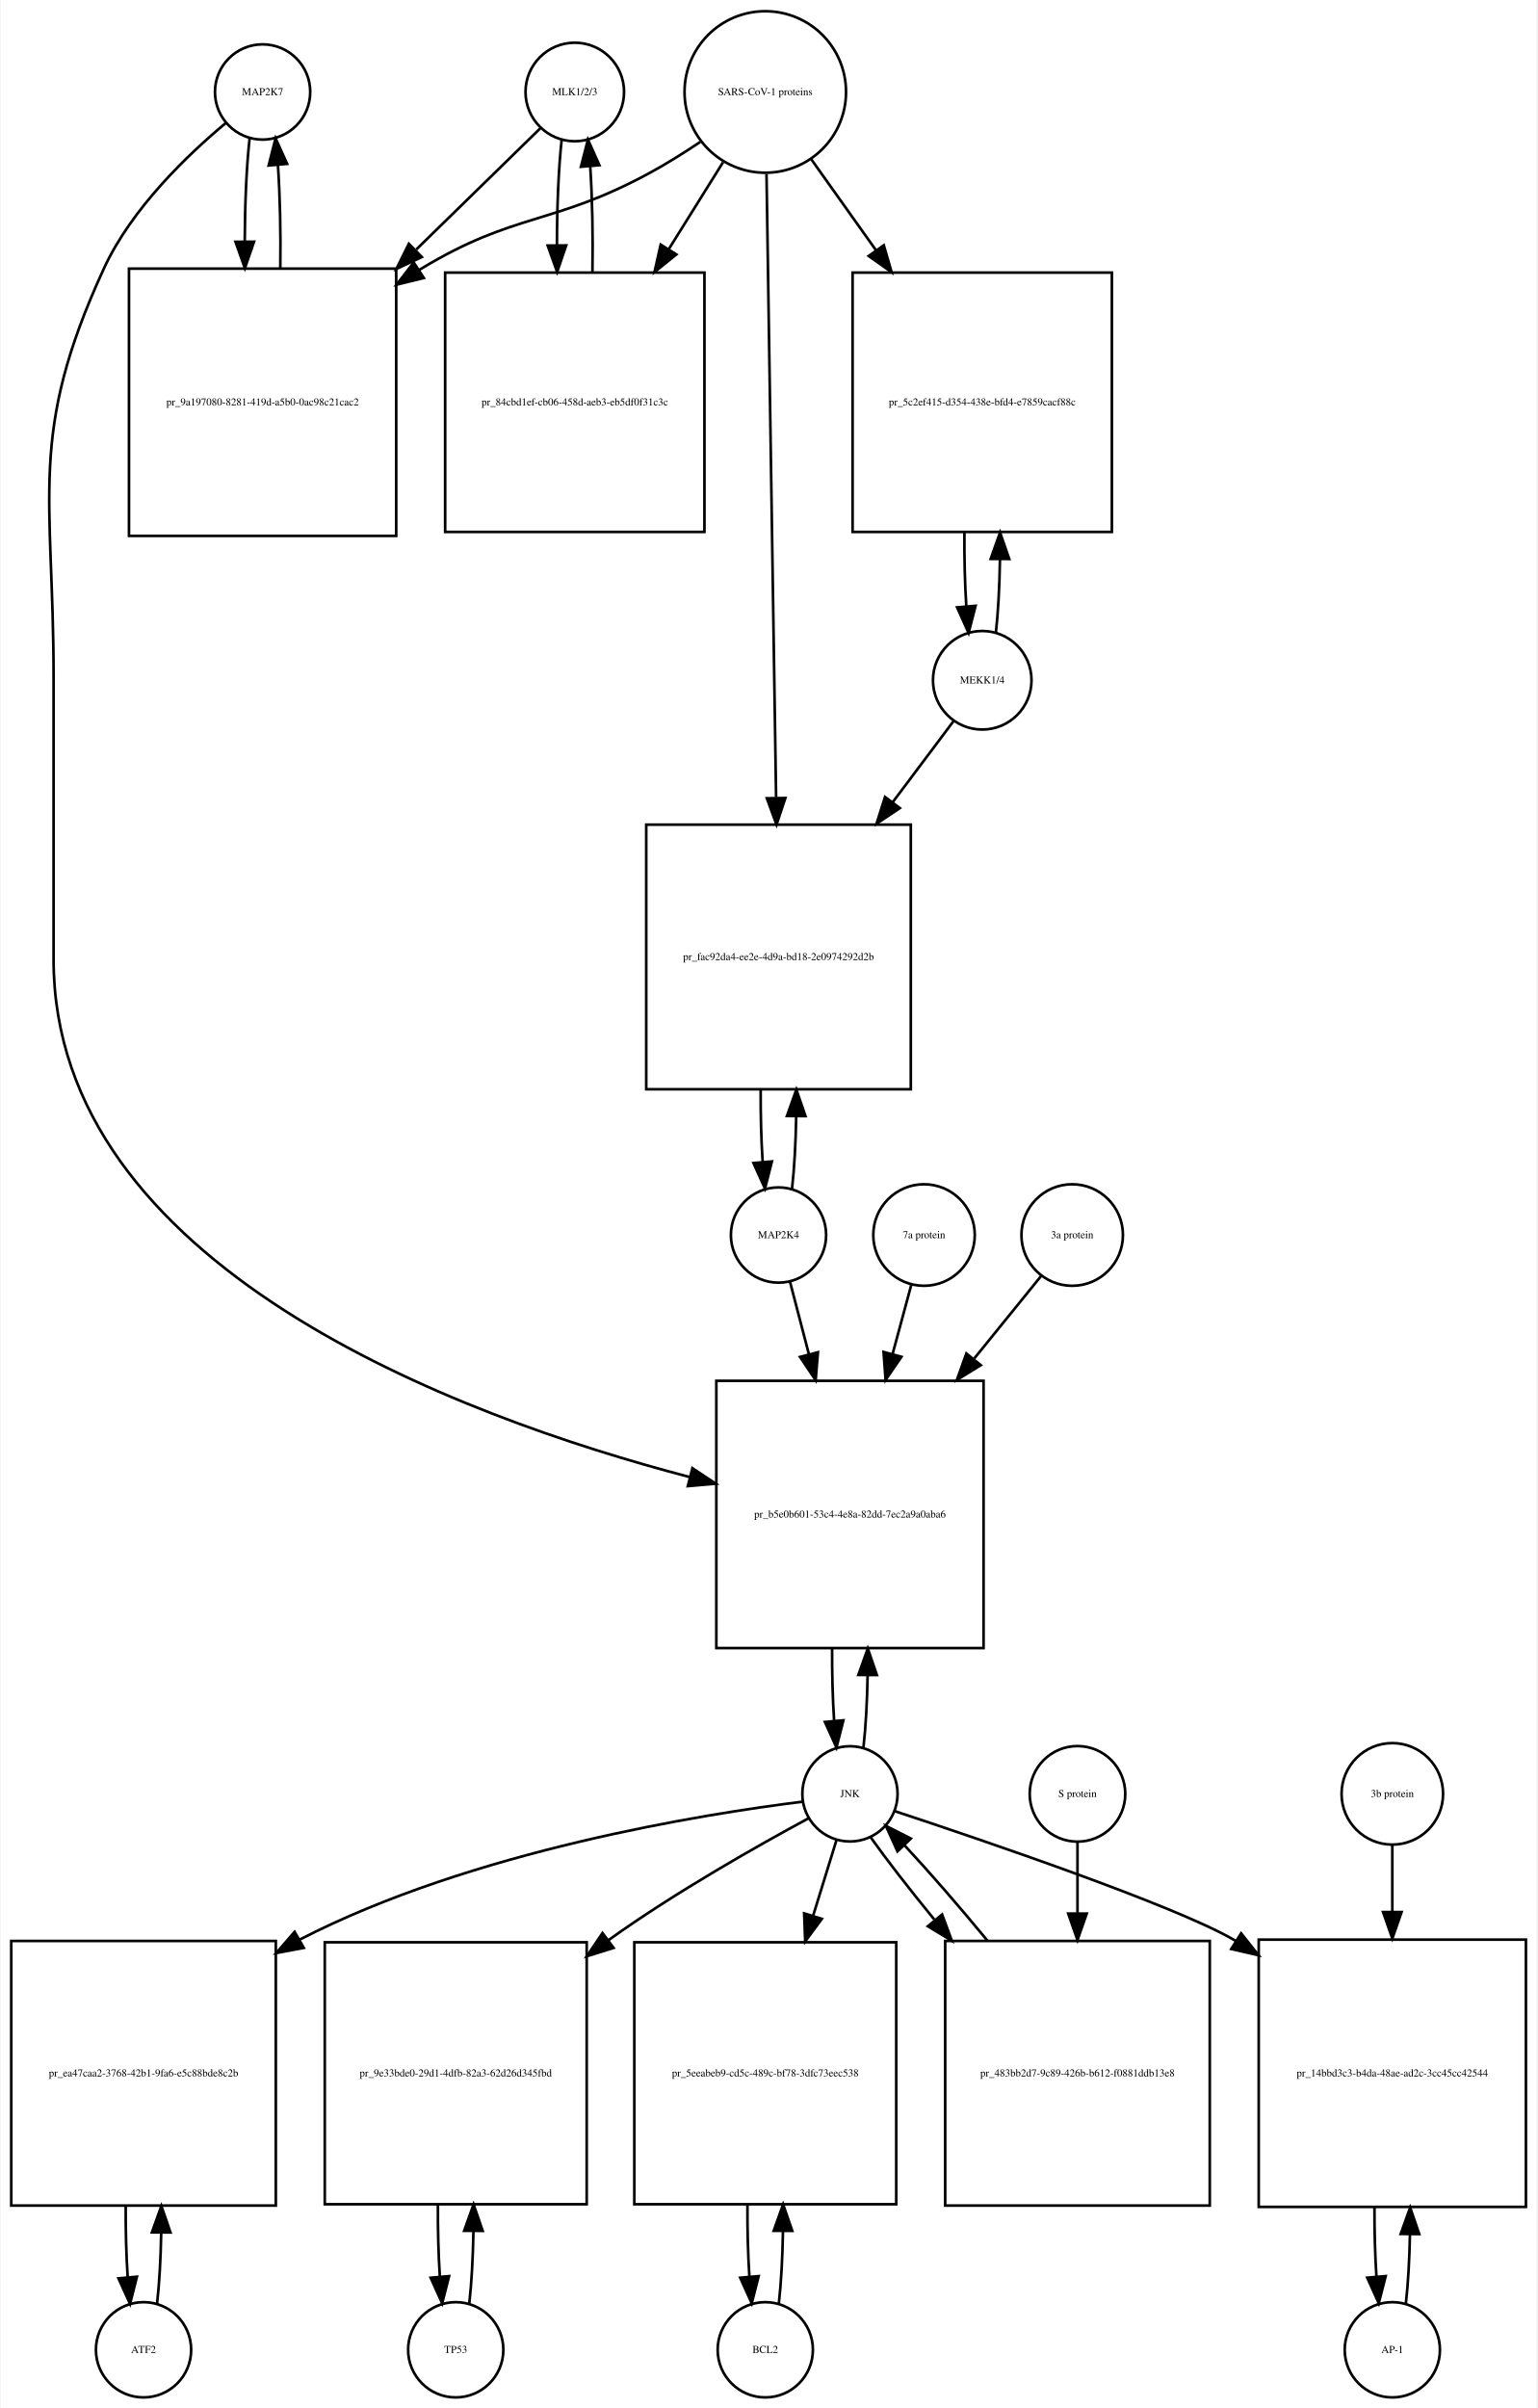
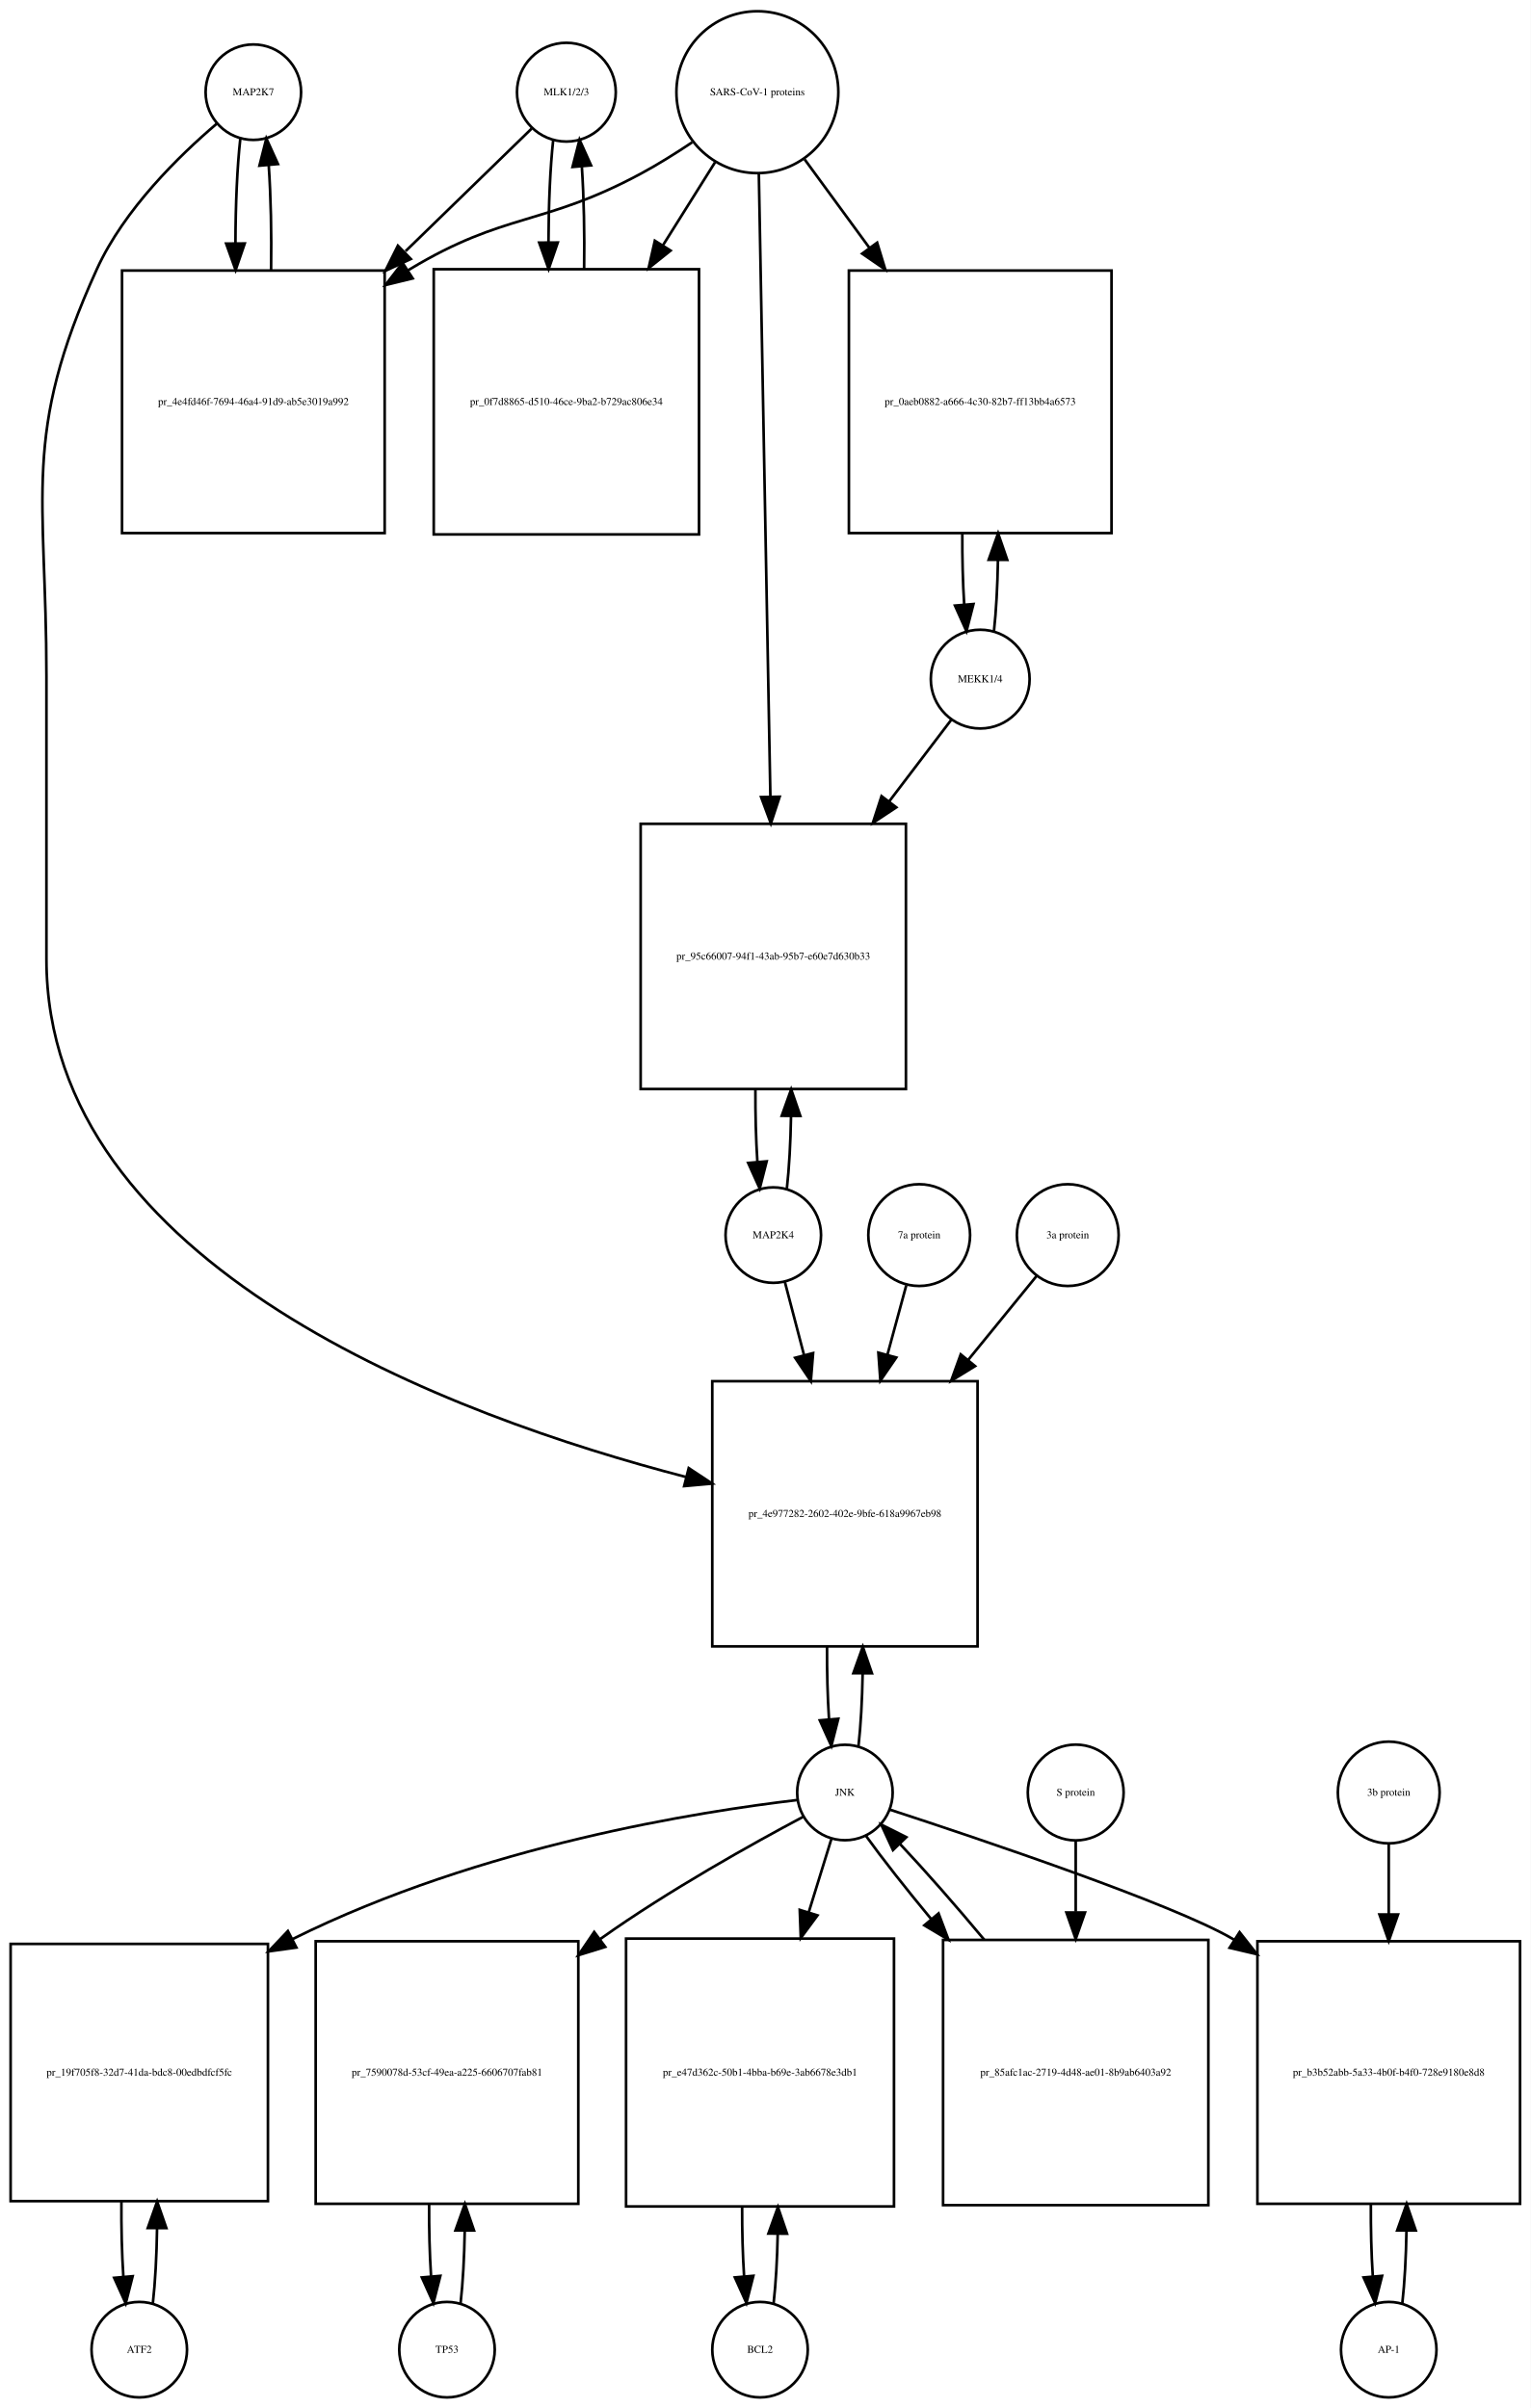
- <svg xmlns="http://www.w3.org/2000/svg" width="581pt" height="910pt" viewBox="0.00 0.00 580.50 910.01">
-   <g id="graph0" class="graph" transform="scale(1 1) rotate(0) translate(4 906.009)">
-     <polygon fill="white" stroke="none" points="-4,4 -4,-906.009 576.5,-906.009 576.5,4 -4,4" />
+ <svg xmlns="http://www.w3.org/2000/svg" width="577pt" height="908pt" viewBox="0.00 0.00 577.00 908.01">
+   <g id="graph0" class="graph" transform="scale(1 1) rotate(0) translate(4 904.009)">
+     <polygon fill="white" stroke="none" points="-4,4 -4,-904.009 573,-904.009 573,4 -4,4" />
    <g id="node1" class="node">
-       <ellipse fill="none" stroke="black" cx="95" cy="-871.25" rx="18" ry="18" />
-       <text text-anchor="middle" x="95" y="-870.05" font-family="Times,serif" font-size="4.00">MAP2K7</text>
+       <ellipse fill="none" stroke="black" cx="91.5" cy="-869.25" rx="18" ry="18" />
+       <text text-anchor="middle" x="91.5" y="-868.05" font-family="Times,serif" font-size="4.00">MAP2K7</text>
    </g>
    <g id="node2" class="node">
-       <polygon fill="none" stroke="black" points="145.5,-804.491 44.5,-804.491 44.5,-703.491 145.5,-703.491 145.5,-804.491" />
-       <text text-anchor="middle" x="95" y="-752.791" font-family="Times,serif" font-size="4.00">pr_9a197080-8281-419d-a5b0-0ac98c21cac2</text>
+       <polygon fill="none" stroke="black" points="141,-801.991 42,-801.991 42,-702.991 141,-702.991 141,-801.991" />
+       <text text-anchor="middle" x="91.5" y="-751.291" font-family="Times,serif" font-size="4.00">pr_4e4fd46f-7694-46a4-91d9-ab5e3019a992</text>
    </g>
    <g id="edge1" class="edge">
-       <path fill="none" stroke="black" d="M90.099,-853.736C88.932,-843.368 88.317,-829.294 88.255,-815.024" />
-       <polygon fill="black" stroke="black" points="91.757,-814.666 88.308,-804.648 84.757,-814.63 91.757,-814.666" />
+       <path fill="none" stroke="black" d="M86.599,-851.808C85.404,-841.233 84.788,-826.787 84.752,-812.226" />
+       <polygon fill="black" stroke="black" points="88.252,-812.195 84.819,-802.172 81.252,-812.148 88.252,-812.195" />
    </g>
    <g id="node20" class="node">
-       <polygon fill="none" stroke="black" points="367.5,-384.184 266.5,-384.184 266.5,-283.184 367.5,-283.184 367.5,-384.184" />
-       <text text-anchor="middle" x="317" y="-332.484" font-family="Times,serif" font-size="4.00">pr_b5e0b601-53c4-4e8a-82dd-7ec2a9a0aba6</text>
+       <polygon fill="none" stroke="black" points="364.5,-383.184 264.5,-383.184 264.5,-283.184 364.5,-283.184 364.5,-383.184" />
+       <text text-anchor="middle" x="314.5" y="-331.984" font-family="Times,serif" font-size="4.00">pr_4e977282-2602-402e-9bfe-618a9967eb98</text>
    </g>
    <g id="edge2" class="edge">
-       <path fill="none" stroke="black" d="M81.165,-859.581C66.971,-847.779 45.524,-827.378 35,-804.491 6.087,-741.608 16,-719.14 16,-649.929 16,-649.929 16,-649.929 16,-543.368 16,-427.494 168.515,-370.845 256.417,-347.818" />
-       <polygon fill="black" stroke="black" points="257.454,-351.165 266.28,-345.304 255.725,-344.382 257.454,-351.165" />
+       <path fill="none" stroke="black" d="M77.641,-857.31C63.687,-845.432 42.795,-825.105 32.5,-802.491 4.008,-739.901 13.5,-717.699 13.5,-648.929 13.5,-648.929 13.5,-648.929 13.5,-542.368 13.5,-426.278 166.822,-369.852 254.612,-347.059" />
+       <polygon fill="black" stroke="black" points="255.62,-350.414 264.458,-344.572 253.905,-343.627 255.62,-350.414" />
    </g>
    <g id="edge3" class="edge">
-       <path fill="none" stroke="black" d="M101.692,-804.648C101.887,-817.983 101.591,-831.898 100.804,-843.463" />
-       <polygon fill="black" stroke="black" points="97.291,-843.468 99.901,-853.736 104.264,-844.081 97.291,-843.468" />
+       <path fill="none" stroke="black" d="M98.181,-802.172C98.399,-815.756 98.102,-830.006 97.291,-841.78" />
+       <polygon fill="black" stroke="black" points="93.799,-841.537 96.401,-851.808 100.771,-842.156 93.799,-841.537" />
    </g>
    <g id="node3" class="node">
-       <ellipse fill="none" stroke="black" cx="213" cy="-871.25" rx="18.623" ry="18.623" />
-       <text text-anchor="middle" x="213" y="-870.05" font-family="Times,serif" font-size="4.00">MLK1/2/3</text>
+       <ellipse fill="none" stroke="black" cx="209.5" cy="-869.25" rx="18.623" ry="18.623" />
+       <text text-anchor="middle" x="209.5" y="-868.05" font-family="Times,serif" font-size="4.00">MLK1/2/3</text>
    </g>
    <g id="edge4" class="edge">
-       <path fill="none" stroke="black" d="M199.921,-857.475C188.37,-846.192 170.673,-828.906 153.085,-811.727" />
-       <polygon fill="black" stroke="black" points="155.172,-808.872 145.572,-804.388 150.28,-813.879 155.172,-808.872" />
+       <path fill="none" stroke="black" d="M196.421,-855.53C184.713,-844.143 166.69,-826.615 148.866,-809.281" />
+       <polygon fill="black" stroke="black" points="150.867,-806.345 141.258,-801.882 145.987,-811.363 150.867,-806.345" />
    </g>
    <g id="node5" class="node">
-       <polygon fill="none" stroke="black" points="262,-802.991 164,-802.991 164,-704.991 262,-704.991 262,-802.991" />
-       <text text-anchor="middle" x="213" y="-752.791" font-family="Times,serif" font-size="4.00">pr_84cbd1ef-cb06-458d-aeb3-eb5df0f31c3c</text>
+       <polygon fill="none" stroke="black" points="259.5,-802.491 159.5,-802.491 159.5,-702.491 259.5,-702.491 259.5,-802.491" />
+       <text text-anchor="middle" x="209.5" y="-751.291" font-family="Times,serif" font-size="4.00">pr_0f7d8865-d510-46ce-9ba2-b729ac806e34</text>
    </g>
    <g id="edge5" class="edge">
-       <path fill="none" stroke="black" d="M208.045,-853.243C206.867,-842.508 206.269,-827.946 206.25,-813.323" />
-       <polygon fill="black" stroke="black" points="209.751,-813.264 206.33,-803.237 202.751,-813.209 209.751,-813.264" />
+       <path fill="none" stroke="black" d="M204.545,-851.317C203.401,-840.931 202.803,-826.949 202.753,-812.81" />
+       <polygon fill="black" stroke="black" points="206.255,-812.556 202.814,-802.536 199.255,-812.515 206.255,-812.556" />
    </g>
    <g id="node4" class="node">
-       <ellipse fill="none" stroke="black" cx="285" cy="-871.25" rx="30.52" ry="30.52" />
-       <text text-anchor="middle" x="285" y="-870.05" font-family="Times,serif" font-size="4.00">SARS-CoV-1 proteins</text>
+       <ellipse fill="none" stroke="black" cx="281.5" cy="-869.25" rx="30.52" ry="30.52" />
+       <text text-anchor="middle" x="281.5" y="-868.05" font-family="Times,serif" font-size="4.00">SARS-CoV-1 proteins</text>
    </g>
    <g id="edge6" class="edge">
-       <path fill="none" stroke="black" d="M260.408,-852.367C254.221,-848.221 247.49,-843.999 241,-840.491 204.549,-820.787 190.473,-825.905 155,-804.491 154.707,-804.314 154.415,-804.136 154.122,-803.957" />
-       <polygon fill="black" stroke="black" points="155.934,-800.96 145.645,-798.431 152.112,-806.824 155.934,-800.96" />
+       <path fill="none" stroke="black" d="M256.918,-850.348C250.731,-846.202 243.997,-841.986 237.5,-838.491 200.647,-818.667 186.334,-824.102 150.5,-802.491 150.308,-802.375 150.115,-802.258 149.923,-802.141" />
+       <polygon fill="black" stroke="black" points="151.569,-799.036 141.279,-796.513 147.75,-804.903 151.569,-799.036" />
    </g>
    <g id="edge7" class="edge">
-       <path fill="none" stroke="black" d="M269.021,-844.67C262.946,-834.946 255.757,-823.436 248.589,-811.962" />
-       <polygon fill="black" stroke="black" points="251.397,-809.851 243.13,-803.224 245.46,-813.559 251.397,-809.851" />
+       <path fill="none" stroke="black" d="M265.521,-842.781C259.702,-833.506 252.86,-822.601 245.994,-811.657" />
+       <polygon fill="black" stroke="black" points="248.781,-809.514 240.501,-802.903 242.851,-813.234 248.781,-809.514" />
    </g>
    <g id="node17" class="node">
-       <polygon fill="none" stroke="black" points="416,-802.991 318,-802.991 318,-704.991 416,-704.991 416,-802.991" />
-       <text text-anchor="middle" x="367" y="-752.791" font-family="Times,serif" font-size="4.00">pr_5c2ef415-d354-438e-bfd4-e7859cacf88c</text>
+       <polygon fill="none" stroke="black" points="415,-801.991 316,-801.991 316,-702.991 415,-702.991 415,-801.991" />
+       <text text-anchor="middle" x="365.5" y="-751.291" font-family="Times,serif" font-size="4.00">pr_0aeb0882-a666-4c30-82b7-ff13bb4a6573</text>
    </g>
    <g id="edge8" class="edge">
-       <path fill="none" stroke="black" d="M302.39,-845.806C309.571,-835.712 318.218,-823.558 326.817,-811.471" />
-       <polygon fill="black" stroke="black" points="329.799,-813.318 332.744,-803.141 324.095,-809.26 329.799,-813.318" />
+       <path fill="none" stroke="black" d="M299.314,-843.912C306.514,-834.076 315.152,-822.275 323.775,-810.495" />
+       <polygon fill="black" stroke="black" points="326.642,-812.503 329.724,-802.367 320.993,-808.369 326.642,-812.503" />
    </g>
    <g id="node19" class="node">
-       <polygon fill="none" stroke="black" points="340,-594.368 240,-594.368 240,-494.368 340,-494.368 340,-594.368" />
-       <text text-anchor="middle" x="290" y="-543.168" font-family="Times,serif" font-size="4.00">pr_fac92da4-ee2e-4d9a-bd18-2e0974292d2b</text>
+       <polygon fill="none" stroke="black" points="337.5,-593.368 237.5,-593.368 237.5,-493.368 337.5,-493.368 337.5,-593.368" />
+       <text text-anchor="middle" x="287.5" y="-542.168" font-family="Times,serif" font-size="4.00">pr_95c66007-94f1-43ab-95b7-e60e7d630b33</text>
    </g>
    <g id="edge9" class="edge">
-       <path fill="none" stroke="black" d="M285.461,-840.268C286.284,-786.852 288.016,-674.31 289.086,-604.74" />
-       <polygon fill="black" stroke="black" points="292.591,-604.432 289.246,-594.379 285.592,-604.324 292.591,-604.432" />
+       <path fill="none" stroke="black" d="M282.054,-838.36C283.039,-785.183 285.113,-673.227 286.398,-603.848" />
+       <polygon fill="black" stroke="black" points="289.904,-603.577 286.59,-593.514 282.905,-603.448 289.904,-603.577" />
    </g>
    <g id="edge10" class="edge">
-       <path fill="none" stroke="black" d="M219.67,-803.237C219.904,-816.853 219.624,-831.187 218.83,-843.088" />
-       <polygon fill="black" stroke="black" points="215.326,-842.979 217.955,-853.243 222.3,-843.58 215.326,-842.979" />
+       <path fill="none" stroke="black" d="M216.186,-802.536C216.389,-815.733 216.107,-829.53 215.34,-841.056" />
+       <polygon fill="black" stroke="black" points="211.827,-841.053 214.455,-851.317 218.801,-841.654 211.827,-841.053" />
    </g>
    <g id="node6" class="node">
-       <ellipse fill="none" stroke="black" cx="50" cy="-18" rx="18" ry="18" />
-       <text text-anchor="middle" x="50" y="-16.8" font-family="Times,serif" font-size="4.00">ATF2</text>
+       <ellipse fill="none" stroke="black" cx="48.5" cy="-18" rx="18" ry="18" />
+       <text text-anchor="middle" x="48.5" y="-16.8" font-family="Times,serif" font-size="4.00">ATF2</text>
    </g>
    <g id="node7" class="node">
-       <polygon fill="none" stroke="black" points="100,-172.5 0,-172.5 0,-72.5 100,-72.5 100,-172.5" />
-       <text text-anchor="middle" x="50" y="-121.3" font-family="Times,serif" font-size="4.00">pr_ea47caa2-3768-42b1-9fa6-e5c88bde8c2b</text>
+       <polygon fill="none" stroke="black" points="97,-171 7.10543e-15,-171 7.10543e-15,-74 97,-74 97,-171" />
+       <text text-anchor="middle" x="48.5" y="-121.3" font-family="Times,serif" font-size="4.00">pr_19f705f8-32d7-41da-bdc8-00edbdfcf5fc</text>
    </g>
    <g id="edge11" class="edge">
-       <path fill="none" stroke="black" d="M55.1,-35.342C55.962,-42.84 56.486,-52.236 56.672,-62.044" />
-       <polygon fill="black" stroke="black" points="53.175,-62.376 56.745,-72.352 60.175,-62.327 53.175,-62.376" />
+       <path fill="none" stroke="black" d="M53.61,-35.426C54.517,-43.361 55.048,-53.41 55.203,-63.819" />
+       <polygon fill="black" stroke="black" points="51.703,-63.862 55.235,-73.851 58.703,-63.84 51.703,-63.862" />
    </g>
    <g id="edge12" class="edge">
-       <path fill="none" stroke="black" d="M43.255,-72.352C43.21,-63.063 43.462,-53.683 44.009,-45.433" />
-       <polygon fill="black" stroke="black" points="47.507,-45.611 44.9,-35.342 40.534,-44.996 47.507,-45.611" />
+       <path fill="none" stroke="black" d="M41.765,-73.851C41.685,-64.146 41.929,-54.269 42.497,-45.62" />
+       <polygon fill="black" stroke="black" points="46.004,-45.693 43.39,-35.426 39.031,-45.082 46.004,-45.693" />
    </g>
    <g id="node8" class="node">
-       <ellipse fill="none" stroke="black" cx="317" cy="-228.092" rx="18" ry="18" />
-       <text text-anchor="middle" x="317" y="-226.892" font-family="Times,serif" font-size="4.00">JNK</text>
+       <ellipse fill="none" stroke="black" cx="314.5" cy="-228.092" rx="18" ry="18" />
+       <text text-anchor="middle" x="314.5" y="-226.892" font-family="Times,serif" font-size="4.00">JNK</text>
    </g>
    <g id="edge13" class="edge">
-       <path fill="none" stroke="black" d="M299.074,-225.131C261.838,-220.494 174.16,-206.612 109,-173 108.907,-172.952 108.814,-172.904 108.722,-172.856" />
-       <polygon fill="black" stroke="black" points="110.579,-169.886 100.165,-167.933 107.088,-175.954 110.579,-169.886" />
+       <path fill="none" stroke="black" d="M296.441,-225.24C260.476,-220.987 177.838,-208.376 106.34,-172.854" />
+       <polygon fill="black" stroke="black" points="107.725,-169.63 97.232,-168.169 104.523,-175.855 107.725,-169.63" />
    </g>
    <g id="node10" class="node">
-       <polygon fill="none" stroke="black" points="217.5,-172 118.5,-172 118.5,-73 217.5,-73 217.5,-172" />
-       <text text-anchor="middle" x="168" y="-121.3" font-family="Times,serif" font-size="4.00">pr_9e33bde0-29d1-4dfb-82a3-62d26d345fbd</text>
+       <polygon fill="none" stroke="black" points="214,-172 115,-172 115,-73 214,-73 214,-172" />
+       <text text-anchor="middle" x="164.5" y="-121.3" font-family="Times,serif" font-size="4.00">pr_7590078d-53cf-49ea-a225-6606707fab81</text>
    </g>
    <g id="edge14" class="edge">
-       <path fill="none" stroke="black" d="M301.364,-218.862C282.823,-208.864 251.254,-191.083 226,-173 225.913,-172.937 225.825,-172.875 225.738,-172.812" />
-       <polygon fill="black" stroke="black" points="227.662,-169.881 217.55,-166.72 223.483,-175.497 227.662,-169.881" />
+       <path fill="none" stroke="black" d="M298.682,-218.891C279.928,-208.923 248.003,-191.169 222.5,-173 222.412,-172.938 222.325,-172.875 222.237,-172.812" />
+       <polygon fill="black" stroke="black" points="224.156,-169.879 214.038,-166.736 219.988,-175.502 224.156,-169.879" />
    </g>
    <g id="node12" class="node">
-       <polygon fill="none" stroke="black" points="334.5,-172 235.5,-172 235.5,-73 334.5,-73 334.5,-172" />
-       <text text-anchor="middle" x="285" y="-121.3" font-family="Times,serif" font-size="4.00">pr_5eeabeb9-cd5c-489c-bf78-3dfc73eec538</text>
+       <polygon fill="none" stroke="black" points="333,-173 232,-173 232,-72 333,-72 333,-173" />
+       <text text-anchor="middle" x="282.5" y="-121.3" font-family="Times,serif" font-size="4.00">pr_e47d362c-50b1-4bba-b69e-3ab6678e3db1</text>
    </g>
    <g id="edge15" class="edge">
-       <path fill="none" stroke="black" d="M311.859,-210.448C309.397,-202.479 306.286,-192.407 303.061,-181.967" />
-       <polygon fill="black" stroke="black" points="306.378,-180.848 300.083,-172.326 299.69,-182.914 306.378,-180.848" />
+       <path fill="none" stroke="black" d="M309.359,-210.448C306.975,-202.733 303.984,-193.048 300.87,-182.967" />
+       <polygon fill="black" stroke="black" points="304.158,-181.753 297.862,-173.231 297.47,-183.819 304.158,-181.753" />
    </g>
    <g id="node14" class="node">
-       <polygon fill="none" stroke="black" points="572.5,-173 471.5,-173 471.5,-72 572.5,-72 572.5,-173" />
-       <text text-anchor="middle" x="522" y="-121.3" font-family="Times,serif" font-size="4.00">pr_14bbd3c3-b4da-48ae-ad2c-3cc45cc42544</text>
+       <polygon fill="none" stroke="black" points="569,-172 470,-172 470,-73 569,-73 569,-172" />
+       <text text-anchor="middle" x="519.5" y="-121.3" font-family="Times,serif" font-size="4.00">pr_b3b52abb-5a33-4b0f-b4f0-728e9180e8d8</text>
    </g>
    <g id="edge16" class="edge">
-       <path fill="none" stroke="black" d="M333.91,-221.572C367.056,-210.625 439.311,-186.094 462,-173 462.296,-172.829 462.592,-172.657 462.888,-172.483" />
-       <polygon fill="black" stroke="black" points="464.85,-175.384 471.442,-167.089 461.117,-169.462 464.85,-175.384" />
+       <path fill="none" stroke="black" d="M331.537,-221.597C364.929,-210.696 437.713,-186.242 460.5,-173 460.793,-172.83 461.085,-172.658 461.378,-172.485" />
+       <polygon fill="black" stroke="black" points="463.266,-175.432 469.823,-167.11 459.508,-169.527 463.266,-175.432" />
    </g>
    <g id="edge17" class="edge">
-       <path fill="none" stroke="black" d="M322.1,-245.608C322.971,-253.265 323.497,-262.882 323.678,-272.907" />
-       <polygon fill="black" stroke="black" points="320.179,-273.035 323.745,-283.012 327.179,-272.989 320.179,-273.035" />
+       <path fill="none" stroke="black" d="M319.613,-245.641C320.484,-253.309 321.007,-262.935 321.183,-272.957" />
+       <polygon fill="black" stroke="black" points="317.683,-273.074 321.243,-283.053 324.683,-273.032 317.683,-273.074" />
    </g>
    <g id="node23" class="node">
-       <polygon fill="none" stroke="black" points="453,-172.5 353,-172.5 353,-72.5 453,-72.5 453,-172.5" />
-       <text text-anchor="middle" x="403" y="-121.3" font-family="Times,serif" font-size="4.00">pr_483bb2d7-9c89-426b-b612-f0881ddb13e8</text>
+       <polygon fill="none" stroke="black" points="451.5,-172.5 351.5,-172.5 351.5,-72.5 451.5,-72.5 451.5,-172.5" />
+       <text text-anchor="middle" x="401.5" y="-121.3" font-family="Times,serif" font-size="4.00">pr_85afc1ac-2719-4d48-ae01-8b9ab6403a92</text>
    </g>
    <g id="edge18" class="edge">
-       <path fill="none" stroke="black" d="M324.734,-211.807C330.757,-203.301 339.449,-192.123 348.885,-180.591" />
-       <polygon fill="black" stroke="black" points="351.836,-182.516 355.513,-172.58 346.442,-178.054 351.836,-182.516" />
+       <path fill="none" stroke="black" d="M322.382,-211.807C328.546,-203.219 337.456,-191.908 347.11,-180.259" />
+       <polygon fill="black" stroke="black" points="349.803,-182.494 353.539,-172.58 344.436,-178 349.803,-182.494" />
    </g>
    <g id="node9" class="node">
-       <ellipse fill="none" stroke="black" cx="168" cy="-18" rx="18" ry="18" />
-       <text text-anchor="middle" x="168" y="-16.8" font-family="Times,serif" font-size="4.00">TP53</text>
+       <ellipse fill="none" stroke="black" cx="164.5" cy="-18" rx="18" ry="18" />
+       <text text-anchor="middle" x="164.5" y="-16.8" font-family="Times,serif" font-size="4.00">TP53</text>
    </g>
    <g id="edge19" class="edge">
-       <path fill="none" stroke="black" d="M173.126,-35.566C173.996,-43.238 174.517,-52.864 174.687,-62.873" />
-       <polygon fill="black" stroke="black" points="171.188,-62.971 174.742,-72.951 178.188,-62.933 171.188,-62.971" />
+       <path fill="none" stroke="black" d="M169.626,-35.566C170.496,-43.238 171.017,-52.864 171.187,-62.873" />
+       <polygon fill="black" stroke="black" points="167.688,-62.971 171.242,-72.951 174.688,-62.933 167.688,-62.971" />
    </g>
    <g id="edge20" class="edge">
-       <path fill="none" stroke="black" d="M161.258,-72.951C161.201,-63.597 161.443,-54.122 161.987,-45.779" />
-       <polygon fill="black" stroke="black" points="165.495,-45.832 162.874,-35.566 158.521,-45.226 165.495,-45.832" />
+       <path fill="none" stroke="black" d="M157.758,-72.951C157.701,-63.597 157.943,-54.122 158.487,-45.779" />
+       <polygon fill="black" stroke="black" points="161.995,-45.832 159.374,-35.566 155.021,-45.226 161.995,-45.832" />
    </g>
    <g id="node11" class="node">
-       <ellipse fill="none" stroke="black" cx="285" cy="-18" rx="18" ry="18" />
-       <text text-anchor="middle" x="285" y="-16.8" font-family="Times,serif" font-size="4.00">BCL2</text>
+       <ellipse fill="none" stroke="black" cx="282.5" cy="-18" rx="18" ry="18" />
+       <text text-anchor="middle" x="282.5" y="-16.8" font-family="Times,serif" font-size="4.00">BCL2</text>
    </g>
    <g id="edge21" class="edge">
-       <path fill="none" stroke="black" d="M290.126,-35.566C290.996,-43.238 291.517,-52.864 291.687,-62.873" />
-       <polygon fill="black" stroke="black" points="288.188,-62.971 291.742,-72.951 295.188,-62.933 288.188,-62.971" />
+       <path fill="none" stroke="black" d="M287.628,-35.582C288.462,-42.947 288.975,-52.111 289.165,-61.684" />
+       <polygon fill="black" stroke="black" points="285.666,-61.78 289.247,-71.751 292.666,-61.723 285.666,-61.78" />
    </g>
    <g id="edge22" class="edge">
-       <path fill="none" stroke="black" d="M278.258,-72.951C278.201,-63.597 278.443,-54.122 278.987,-45.779" />
-       <polygon fill="black" stroke="black" points="282.495,-45.832 279.874,-35.566 275.521,-45.226 282.495,-45.832" />
+       <path fill="none" stroke="black" d="M275.753,-71.751C275.722,-62.774 275.967,-53.735 276.489,-45.738" />
+       <polygon fill="black" stroke="black" points="279.993,-45.848 277.372,-35.582 273.019,-45.242 279.993,-45.848" />
    </g>
    <g id="node13" class="node">
-       <ellipse fill="none" stroke="black" cx="522" cy="-18" rx="18" ry="18" />
-       <text text-anchor="middle" x="522" y="-16.8" font-family="Times,serif" font-size="4.00">AP-1</text>
+       <ellipse fill="none" stroke="black" cx="519.5" cy="-18" rx="18" ry="18" />
+       <text text-anchor="middle" x="519.5" y="-16.8" font-family="Times,serif" font-size="4.00">AP-1</text>
    </g>
    <g id="edge23" class="edge">
-       <path fill="none" stroke="black" d="M527.128,-35.582C527.962,-42.947 528.475,-52.111 528.665,-61.684" />
-       <polygon fill="black" stroke="black" points="525.166,-61.78 528.747,-71.751 532.166,-61.723 525.166,-61.78" />
+       <path fill="none" stroke="black" d="M524.626,-35.566C525.496,-43.238 526.017,-52.864 526.187,-62.873" />
+       <polygon fill="black" stroke="black" points="522.688,-62.971 526.242,-72.951 529.688,-62.933 522.688,-62.971" />
    </g>
    <g id="edge24" class="edge">
-       <path fill="none" stroke="black" d="M515.253,-71.751C515.222,-62.774 515.467,-53.735 515.989,-45.738" />
-       <polygon fill="black" stroke="black" points="519.493,-45.848 516.872,-35.582 512.519,-45.242 519.493,-45.848" />
+       <path fill="none" stroke="black" d="M512.758,-72.951C512.701,-63.597 512.943,-54.122 513.487,-45.779" />
+       <polygon fill="black" stroke="black" points="516.995,-45.832 514.374,-35.566 510.021,-45.226 516.995,-45.832" />
    </g>
    <g id="node15" class="node">
-       <ellipse fill="none" stroke="black" cx="522" cy="-228.092" rx="19.184" ry="19.184" />
-       <text text-anchor="middle" x="522" y="-226.892" font-family="Times,serif" font-size="4.00">3b protein</text>
+       <ellipse fill="none" stroke="black" cx="519.5" cy="-228.092" rx="19.184" ry="19.184" />
+       <text text-anchor="middle" x="519.5" y="-226.892" font-family="Times,serif" font-size="4.00">3b protein</text>
    </g>
    <g id="edge25" class="edge">
-       <path fill="none" stroke="black" d="M522,-208.572C522,-201.384 522,-192.713 522,-183.693" />
-       <polygon fill="black" stroke="black" points="525.5,-183.421 522,-173.421 518.5,-183.421 525.5,-183.421" />
+       <path fill="none" stroke="black" d="M519.5,-208.572C519.5,-200.97 519.5,-191.709 519.5,-182.132" />
+       <polygon fill="black" stroke="black" points="523,-182.092 519.5,-172.092 516,-182.092 523,-182.092" />
    </g>
    <g id="node16" class="node">
-       <ellipse fill="none" stroke="black" cx="367" cy="-648.929" rx="18.623" ry="18.623" />
-       <text text-anchor="middle" x="367" y="-647.729" font-family="Times,serif" font-size="4.00">MEKK1/4</text>
+       <ellipse fill="none" stroke="black" cx="365.5" cy="-647.929" rx="18.623" ry="18.623" />
+       <text text-anchor="middle" x="365.5" y="-646.729" font-family="Times,serif" font-size="4.00">MEKK1/4</text>
    </g>
    <g id="edge26" class="edge">
-       <path fill="none" stroke="black" d="M372.151,-666.812C373.021,-674.623 373.536,-684.412 373.696,-694.565" />
-       <polygon fill="black" stroke="black" points="370.197,-694.793 373.738,-704.779 377.197,-694.765 370.197,-694.793" />
+       <path fill="none" stroke="black" d="M370.679,-665.98C371.513,-673.537 372.015,-682.92 372.185,-692.674" />
+       <polygon fill="black" stroke="black" points="368.686,-692.933 372.242,-702.913 375.686,-692.894 368.686,-692.933" />
    </g>
    <g id="edge27" class="edge">
-       <path fill="none" stroke="black" d="M356.293,-633.668C350.049,-625.35 341.714,-614.25 333.069,-602.734" />
-       <polygon fill="black" stroke="black" points="335.858,-600.619 327.055,-594.724 330.26,-604.822 335.858,-600.619" />
+       <path fill="none" stroke="black" d="M354.654,-632.668C348.328,-624.35 339.886,-613.25 331.128,-601.734" />
+       <polygon fill="black" stroke="black" points="333.876,-599.565 325.036,-593.724 328.304,-603.802 333.876,-599.565" />
    </g>
    <g id="edge28" class="edge">
-       <path fill="none" stroke="black" d="M360.262,-704.779C360.19,-695.202 360.43,-685.471 360.983,-676.917" />
-       <polygon fill="black" stroke="black" points="364.482,-677.075 361.849,-666.812 357.507,-676.477 364.482,-677.075" />
+       <path fill="none" stroke="black" d="M358.758,-702.913C358.701,-693.697 358.936,-684.364 359.462,-676.11" />
+       <polygon fill="black" stroke="black" points="362.963,-676.24 360.321,-665.98 355.988,-675.649 362.963,-676.24" />
    </g>
    <g id="node18" class="node">
-       <ellipse fill="none" stroke="black" cx="290" cy="-439.276" rx="18" ry="18" />
-       <text text-anchor="middle" x="290" y="-438.076" font-family="Times,serif" font-size="4.00">MAP2K4</text>
+       <ellipse fill="none" stroke="black" cx="287.5" cy="-438.276" rx="18" ry="18" />
+       <text text-anchor="middle" x="287.5" y="-437.076" font-family="Times,serif" font-size="4.00">MAP2K4</text>
    </g>
    <g id="edge29" class="edge">
-       <path fill="none" stroke="black" d="M295.113,-456.825C295.984,-464.493 296.507,-474.119 296.683,-484.141" />
-       <polygon fill="black" stroke="black" points="293.183,-484.258 296.743,-494.237 300.183,-484.216 293.183,-484.258" />
+       <path fill="none" stroke="black" d="M292.613,-455.825C293.484,-463.493 294.007,-473.119 294.183,-483.141" />
+       <polygon fill="black" stroke="black" points="290.683,-483.258 294.243,-493.237 297.683,-483.216 290.683,-483.258" />
    </g>
    <g id="edge30" class="edge">
-       <path fill="none" stroke="black" d="M294.338,-421.632C296.349,-413.917 298.873,-404.232 301.501,-394.151" />
-       <polygon fill="black" stroke="black" points="304.903,-394.975 304.038,-384.415 298.129,-393.209 304.903,-394.975" />
+       <path fill="none" stroke="black" d="M291.838,-420.712C293.871,-412.948 296.43,-403.18 299.089,-393.025" />
+       <polygon fill="black" stroke="black" points="302.508,-393.785 301.656,-383.225 295.737,-392.012 302.508,-393.785" />
    </g>
    <g id="edge31" class="edge">
-       <path fill="none" stroke="black" d="M283.257,-494.237C283.205,-484.862 283.452,-475.38 283.998,-467.035" />
-       <polygon fill="black" stroke="black" points="287.506,-467.091 284.887,-456.825 280.533,-466.484 287.506,-467.091" />
+       <path fill="none" stroke="black" d="M280.757,-493.237C280.705,-483.862 280.952,-474.38 281.498,-466.035" />
+       <polygon fill="black" stroke="black" points="285.006,-466.091 282.387,-455.825 278.033,-465.484 285.006,-466.091" />
    </g>
    <g id="edge32" class="edge">
-       <path fill="none" stroke="black" d="M310.255,-283.012C310.21,-273.624 310.462,-264.144 311.009,-255.806" />
-       <polygon fill="black" stroke="black" points="314.517,-255.875 311.9,-245.608 307.543,-255.266 314.517,-255.875" />
+       <path fill="none" stroke="black" d="M307.757,-283.053C307.705,-273.678 307.952,-264.196 308.498,-255.851" />
+       <polygon fill="black" stroke="black" points="312.006,-255.907 309.387,-245.641 305.033,-255.3 312.006,-255.907" />
    </g>
    <g id="node21" class="node">
-       <ellipse fill="none" stroke="black" cx="345" cy="-439.276" rx="19.184" ry="19.184" />
-       <text text-anchor="middle" x="345" y="-438.076" font-family="Times,serif" font-size="4.00">7a protein</text>
+       <ellipse fill="none" stroke="black" cx="342.5" cy="-438.276" rx="19.184" ry="19.184" />
+       <text text-anchor="middle" x="342.5" y="-437.076" font-family="Times,serif" font-size="4.00">7a protein</text>
    </g>
    <g id="edge33" class="edge">
-       <path fill="none" stroke="black" d="M340.25,-420.703C338.214,-413.17 335.705,-403.888 333.097,-394.24" />
-       <polygon fill="black" stroke="black" points="336.458,-393.26 330.47,-384.519 329.701,-395.086 336.458,-393.26" />
+       <path fill="none" stroke="black" d="M337.623,-419.318C335.599,-411.868 333.126,-402.761 330.557,-393.305" />
+       <polygon fill="black" stroke="black" points="333.861,-392.113 327.862,-383.38 327.105,-393.948 333.861,-392.113" />
    </g>
    <g id="node22" class="node">
-       <ellipse fill="none" stroke="black" cx="401" cy="-439.276" rx="19.184" ry="19.184" />
-       <text text-anchor="middle" x="401" y="-438.076" font-family="Times,serif" font-size="4.00">3a protein</text>
+       <ellipse fill="none" stroke="black" cx="398.5" cy="-438.276" rx="19.184" ry="19.184" />
+       <text text-anchor="middle" x="398.5" y="-437.076" font-family="Times,serif" font-size="4.00">3a protein</text>
    </g>
    <g id="edge34" class="edge">
-       <path fill="none" stroke="black" d="M389.32,-423.872C382.507,-415.47 373.416,-404.258 363.984,-392.626" />
-       <polygon fill="black" stroke="black" points="366.441,-390.099 357.424,-384.536 361.004,-394.508 366.441,-390.099" />
+       <path fill="none" stroke="black" d="M386.82,-422.941C379.868,-414.409 370.543,-402.964 360.904,-391.135" />
+       <polygon fill="black" stroke="black" points="363.577,-388.875 354.547,-383.333 358.151,-393.296 363.577,-388.875" />
    </g>
    <g id="edge35" class="edge">
-       <path fill="none" stroke="black" d="M369,-172.575C358.425,-185.409 347.109,-198.465 337.681,-208.583" />
-       <polygon fill="black" stroke="black" points="334.961,-206.362 330.574,-216.006 340.018,-211.203 334.961,-206.362" />
+       <path fill="none" stroke="black" d="M367.027,-172.575C356.327,-185.409 344.886,-198.465 335.359,-208.583" />
+       <polygon fill="black" stroke="black" points="332.617,-206.384 328.181,-216.006 337.649,-211.25 332.617,-206.384" />
    </g>
    <g id="node24" class="node">
-       <ellipse fill="none" stroke="black" cx="403" cy="-228.092" rx="18.062" ry="18.062" />
-       <text text-anchor="middle" x="403" y="-226.892" font-family="Times,serif" font-size="4.00">S protein</text>
+       <ellipse fill="none" stroke="black" cx="401.5" cy="-228.092" rx="18.062" ry="18.062" />
+       <text text-anchor="middle" x="401.5" y="-226.892" font-family="Times,serif" font-size="4.00">S protein</text>
    </g>
    <g id="edge36" class="edge">
-       <path fill="none" stroke="black" d="M403,-209.986C403,-202.394 403,-192.962 403,-183.145" />
-       <polygon fill="black" stroke="black" points="406.5,-182.836 403,-172.836 399.5,-182.836 406.5,-182.836" />
+       <path fill="none" stroke="black" d="M401.5,-209.986C401.5,-202.394 401.5,-192.962 401.5,-183.145" />
+       <polygon fill="black" stroke="black" points="405,-182.836 401.5,-172.836 398,-182.836 405,-182.836" />
    </g>
  </g>
</svg>
